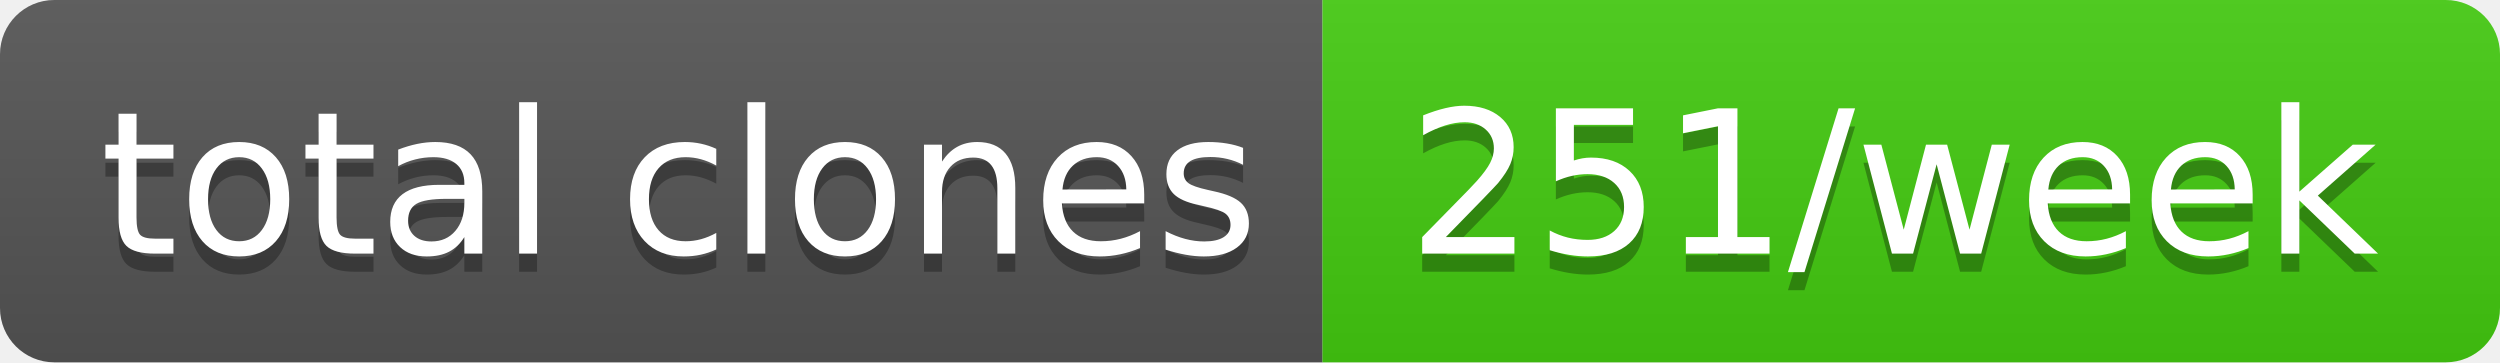
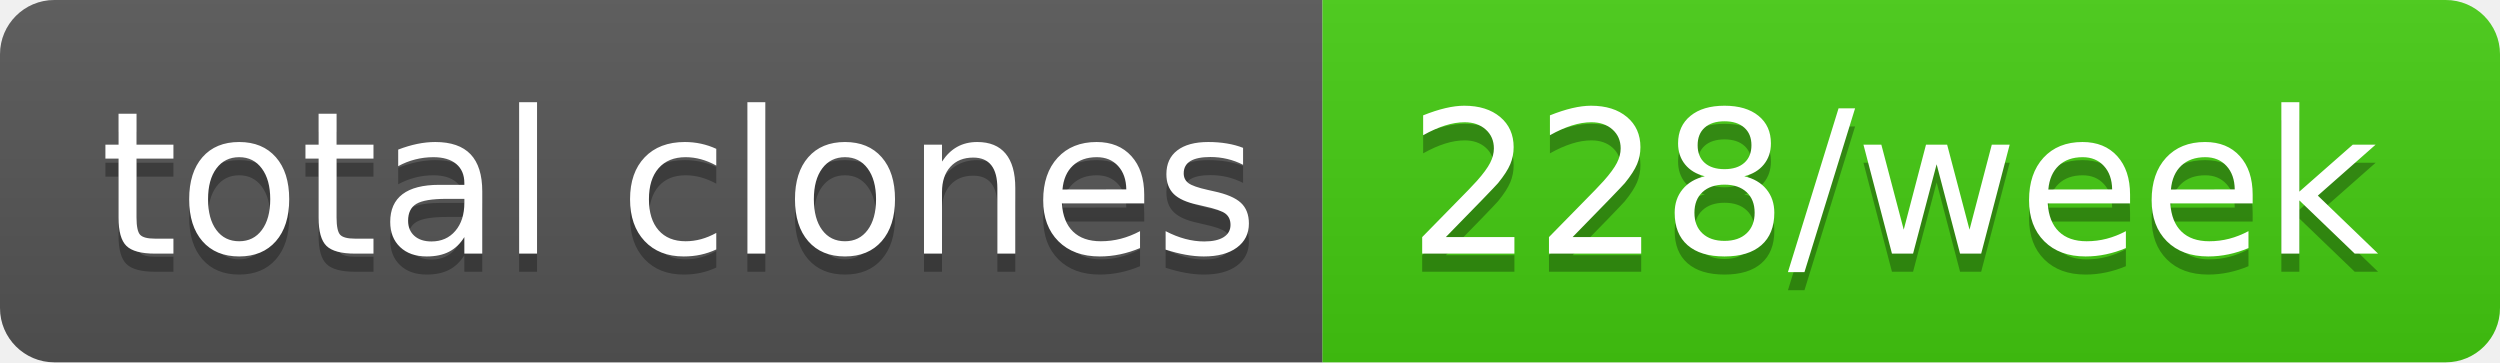
- <svg xmlns="http://www.w3.org/2000/svg" width="138" height="20" role="img" aria-label="total clones: 251/week">
+ <svg xmlns="http://www.w3.org/2000/svg" width="138" height="20" role="img" aria-label="total clones: 228/week">
  <linearGradient id="s" x2="0" y2="100%">
    <stop offset="0" stop-color="#bbb" stop-opacity=".1" />
    <stop offset="1" stop-opacity=".1" />
  </linearGradient>
  <clipPath id="r">
    <rect width="138" height="20" rx="3" fill="#fff" />
  </clipPath>
  <g clip-path="url(#r)">
    <rect width="73" height="20" fill="#555" />
    <rect x="73" width="65" height="20" fill="#4c1" />
    <rect width="138" height="20" fill="url(#s)" />
  </g>
  <g fill="#fff" text-anchor="middle" font-family="Verdana,Geneva,DejaVu Sans,sans-serif" text-rendering="geometricPrecision" font-size="110">
    <text aria-hidden="true" x="375" y="150" fill="#010101" fill-opacity=".3" transform="scale(.1)" textLength="630">total clones</text>
    <text x="375" y="140" transform="scale(.1)" fill="#fff" textLength="630">total clones</text>
-     <text aria-hidden="true" x="1045" y="150" fill="#010101" fill-opacity=".3" transform="scale(.1)" textLength="550">251/week</text>
-     <text x="1045" y="140" transform="scale(.1)" fill="#fff" textLength="550">251/week</text>
+     <text aria-hidden="true" x="1045" y="150" fill="#010101" fill-opacity=".3" transform="scale(.1)" textLength="550">228/week</text>
+     <text x="1045" y="140" transform="scale(.1)" fill="#fff" textLength="550">228/week</text>
  </g>
</svg>
